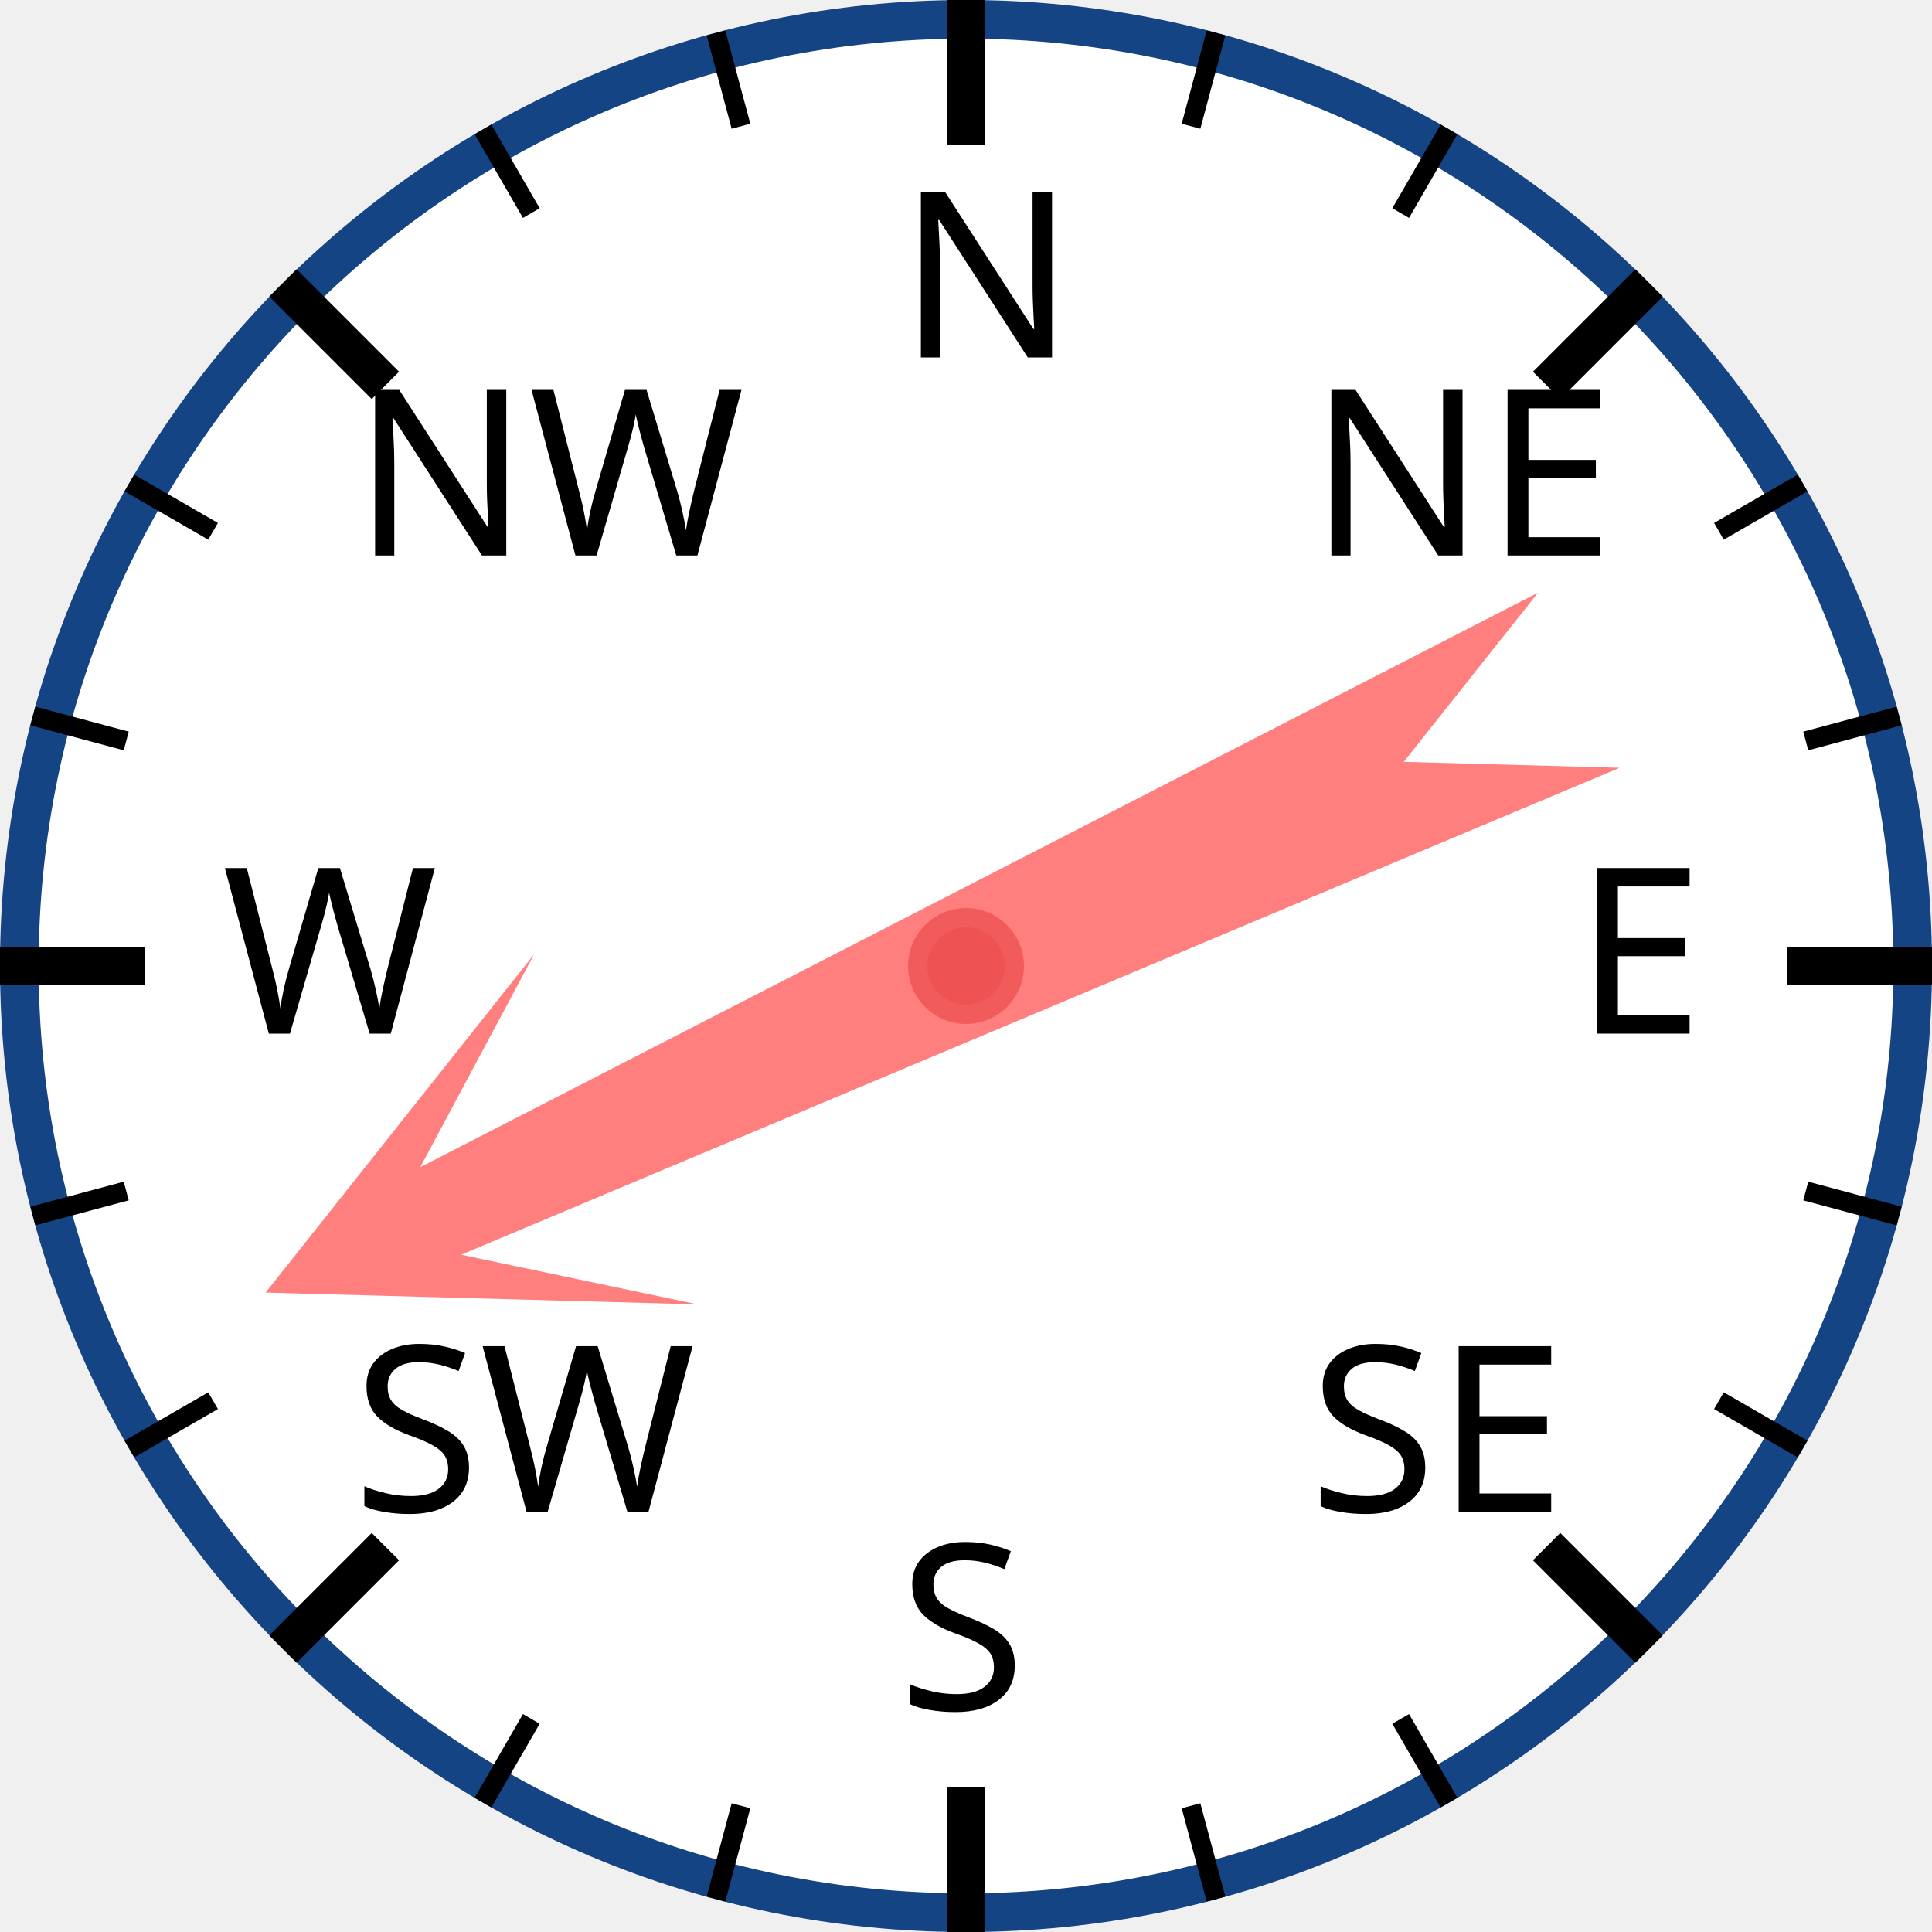
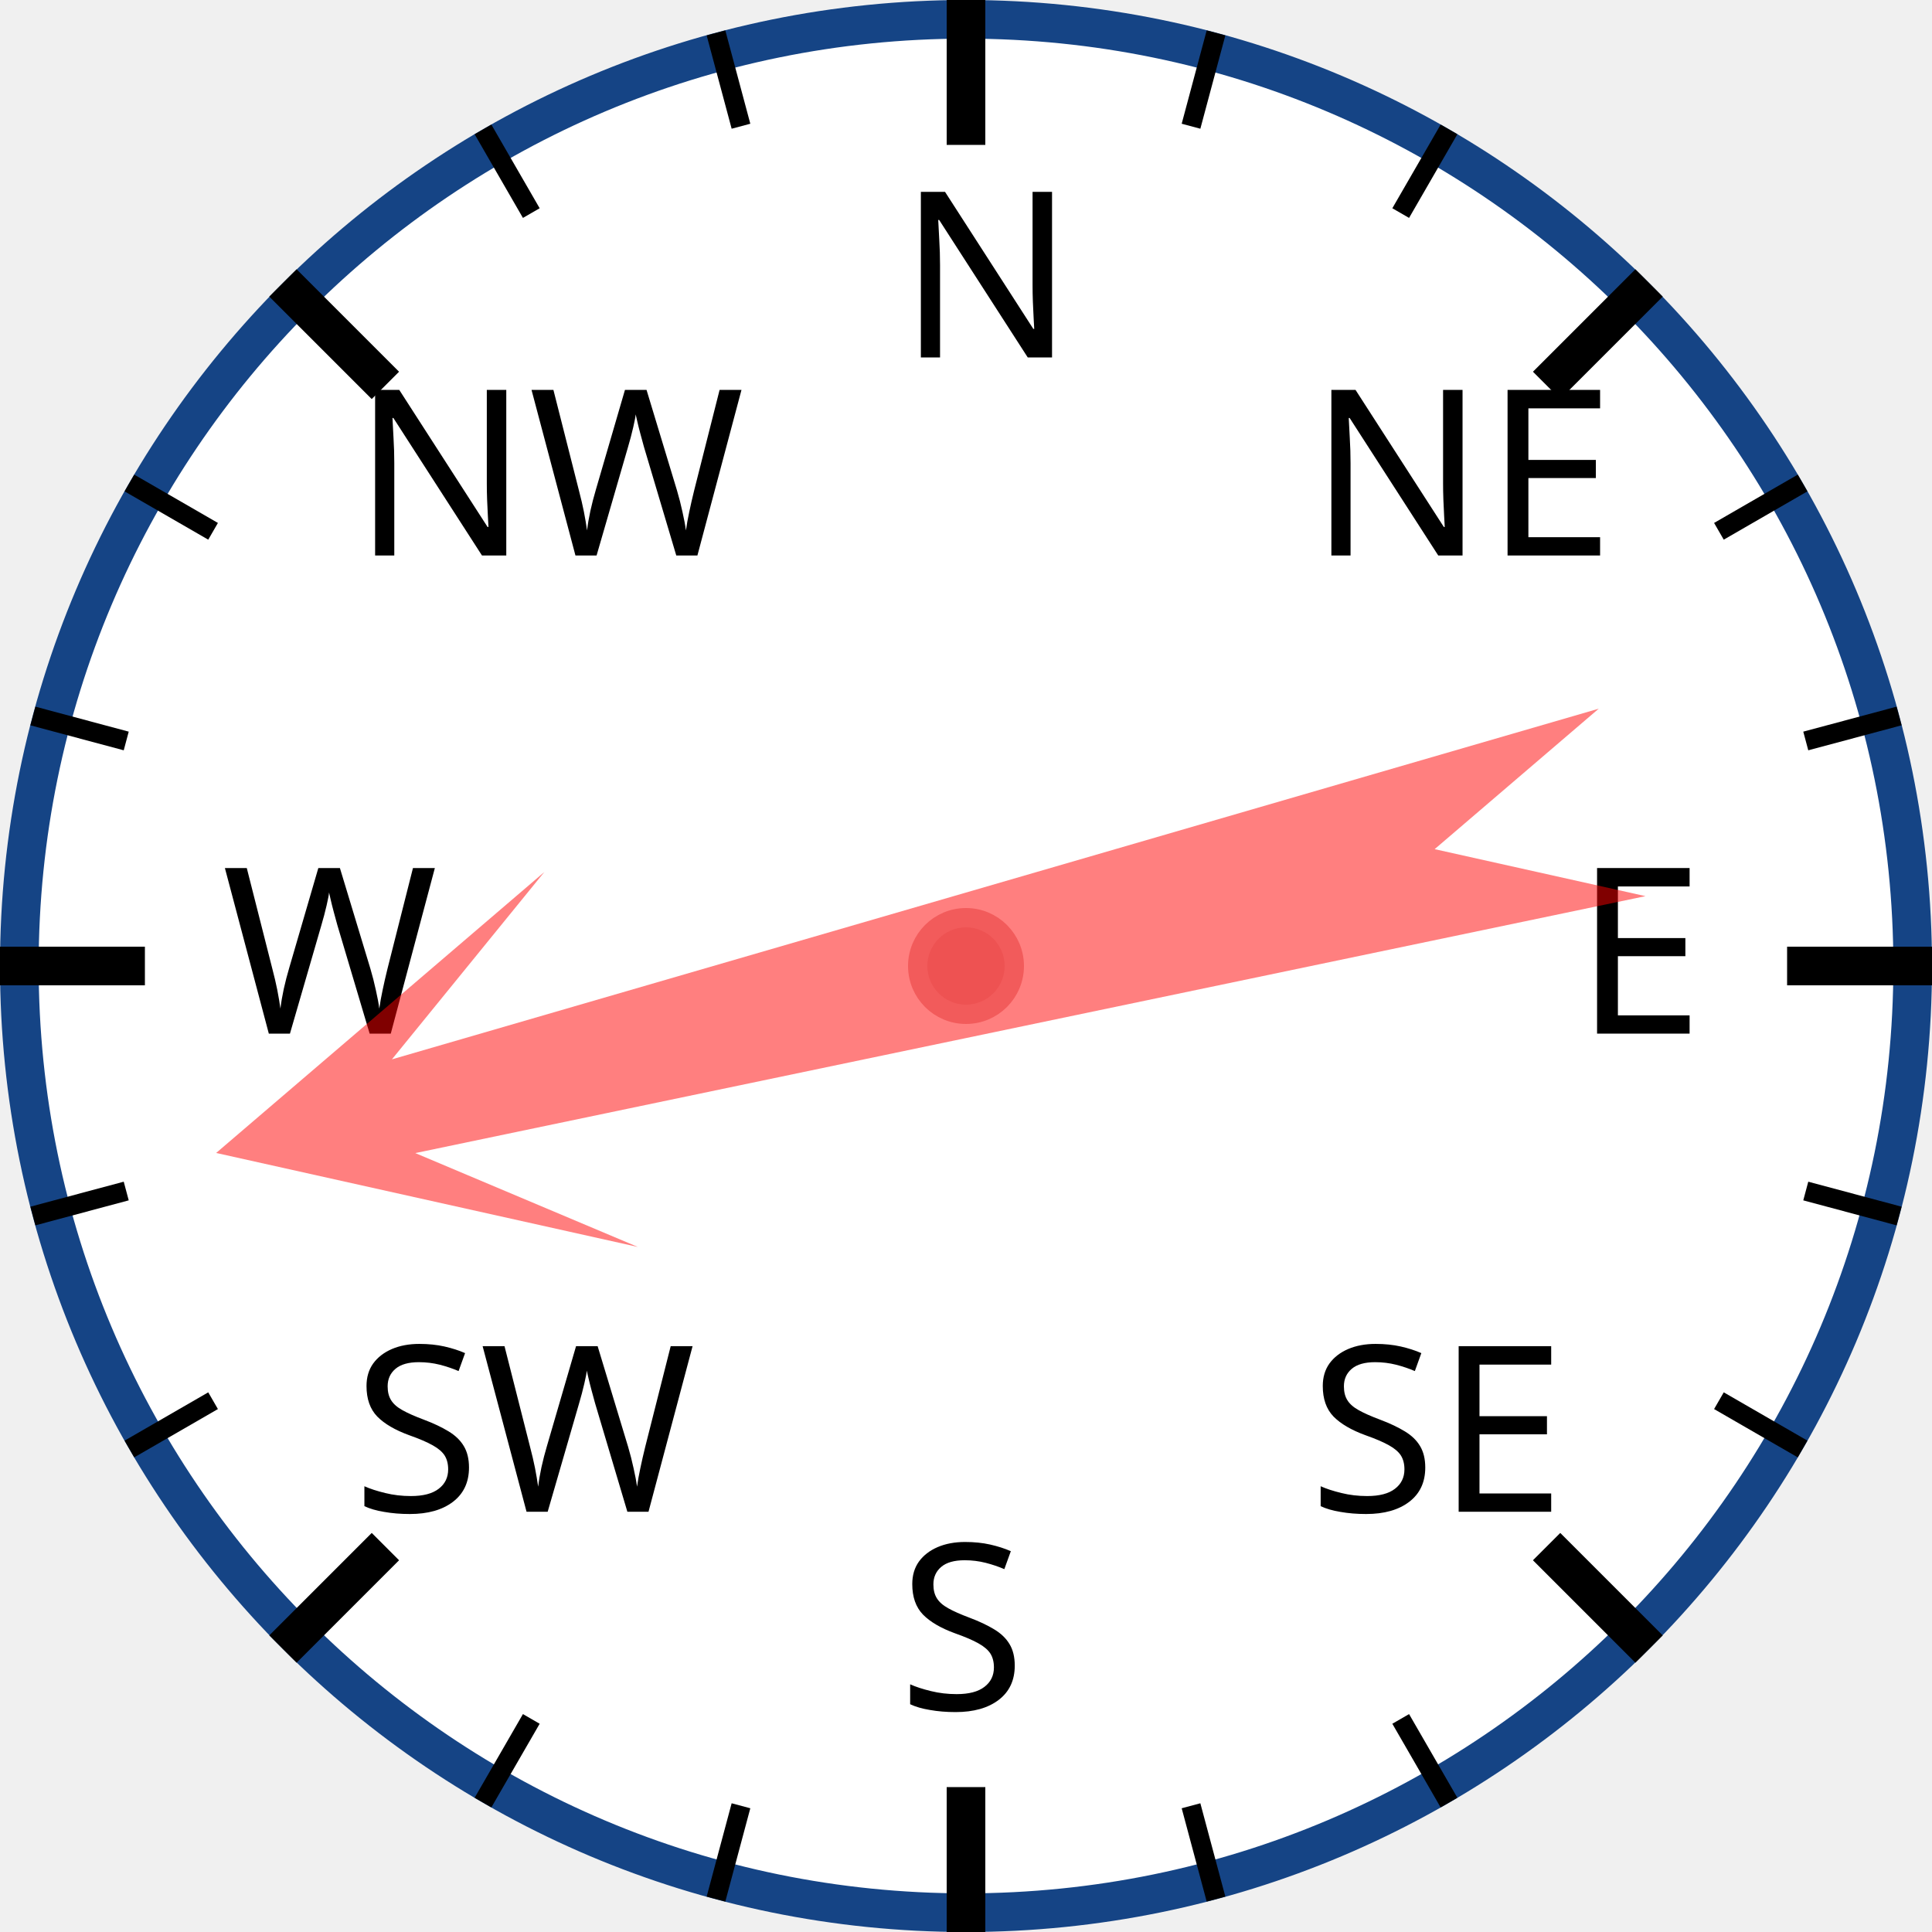
<svg xmlns="http://www.w3.org/2000/svg" width="120px" height="120px" viewBox="0 0 200 200">
  <circle cx="100" cy="100" r="98" style="fill: white; stroke: #154485; stroke-width: 4;" />
  <text x="93.0" y="37.0" style="font-family: sans-serif; font-size: 18pt;">N</text>
  <line x1="100.0" y1="0.0" x2="100.0" y2="15.0" style="stroke: black; stroke-width: 4;" />
  <line x1="74.118" y1="3.407" x2="76.706" y2="13.067" style="stroke: black; stroke-width: 2;" />
  <line x1="50" y1="13.397" x2="55" y2="22.058" style="stroke: black; stroke-width: 2;" />
  <text x="36.503" y="57.503" style="font-family: sans-serif; font-size: 18pt;">NW</text>
  <line x1="29.289" y1="29.289" x2="39.896" y2="39.896" style="stroke: black; stroke-width: 4;" />
  <line x1="13.397" y1="50" x2="22.058" y2="55" style="stroke: black; stroke-width: 2;" />
  <line x1="3.407" y1="74.118" x2="13.067" y2="76.706" style="stroke: black; stroke-width: 2;" />
  <text x="23.0" y="107.0" style="font-family: sans-serif; font-size: 18pt;">W</text>
  <line x1="0.0" y1="100.0" x2="15.0" y2="100.0" style="stroke: black; stroke-width: 4;" />
  <line x1="3.407" y1="125.882" x2="13.067" y2="123.294" style="stroke: black; stroke-width: 2;" />
  <line x1="13.397" y1="150" x2="22.058" y2="145" style="stroke: black; stroke-width: 2;" />
  <text x="36.503" y="156.497" style="font-family: sans-serif; font-size: 18pt;">SW</text>
  <line x1="29.289" y1="170.711" x2="39.896" y2="160.104" style="stroke: black; stroke-width: 4;" />
  <line x1="50" y1="186.603" x2="55" y2="177.942" style="stroke: black; stroke-width: 2;" />
  <line x1="74.118" y1="196.593" x2="76.706" y2="186.933" style="stroke: black; stroke-width: 2;" />
  <text x="93" y="177.0" style="font-family: sans-serif; font-size: 18pt;">S</text>
  <line x1="100" y1="200.0" x2="100" y2="185.0" style="stroke: black; stroke-width: 4;" />
  <line x1="125.882" y1="196.593" x2="123.294" y2="186.933" style="stroke: black; stroke-width: 2;" />
  <line x1="150.0" y1="186.603" x2="145.0" y2="177.942" style="stroke: black; stroke-width: 2;" />
  <text x="135.497" y="156.497" style="font-family: sans-serif; font-size: 18pt;">SE</text>
  <line x1="170.711" y1="170.711" x2="160.104" y2="160.104" style="stroke: black; stroke-width: 4;" />
  <line x1="186.603" y1="150" x2="177.942" y2="145" style="stroke: black; stroke-width: 2;" />
  <line x1="196.593" y1="125.882" x2="186.933" y2="123.294" style="stroke: black; stroke-width: 2;" />
  <text x="163.0" y="107" style="font-family: sans-serif; font-size: 18pt;">E</text>
  <line x1="200.0" y1="100" x2="185.0" y2="100" style="stroke: black; stroke-width: 4;" />
  <line x1="196.593" y1="74.118" x2="186.933" y2="76.706" style="stroke: black; stroke-width: 2;" />
  <line x1="186.603" y1="50" x2="177.942" y2="55" style="stroke: black; stroke-width: 2;" />
  <text x="135.497" y="57.503" style="font-family: sans-serif; font-size: 18pt;">NE</text>
  <line x1="170.711" y1="29.289" x2="160.104" y2="39.896" style="stroke: black; stroke-width: 4;" />
  <line x1="150" y1="13.397" x2="145" y2="22.058" style="stroke: black; stroke-width: 2;" />
  <line x1="125.882" y1="3.407" x2="123.294" y2="13.067" style="stroke: black; stroke-width: 2;" />
-   <polygon points="100 20 120 60 105 40 110 170 100 150 90 170 95 40 80 60" style="fill: red; fill-opacity: 0.5;" transform="rotate(245,100,100)" />
+   <polygon points="100 20 120 60 105 40 110 170 100 150 90 170 95 40 80 60" style="fill: red; fill-opacity: 0.5;" transform="rotate(256,100,100)" />
  <circle cx="100" cy="100" r="5" style="fill: #EE5252; stroke: #F25B5B; stroke-width: 2;" />
</svg>
